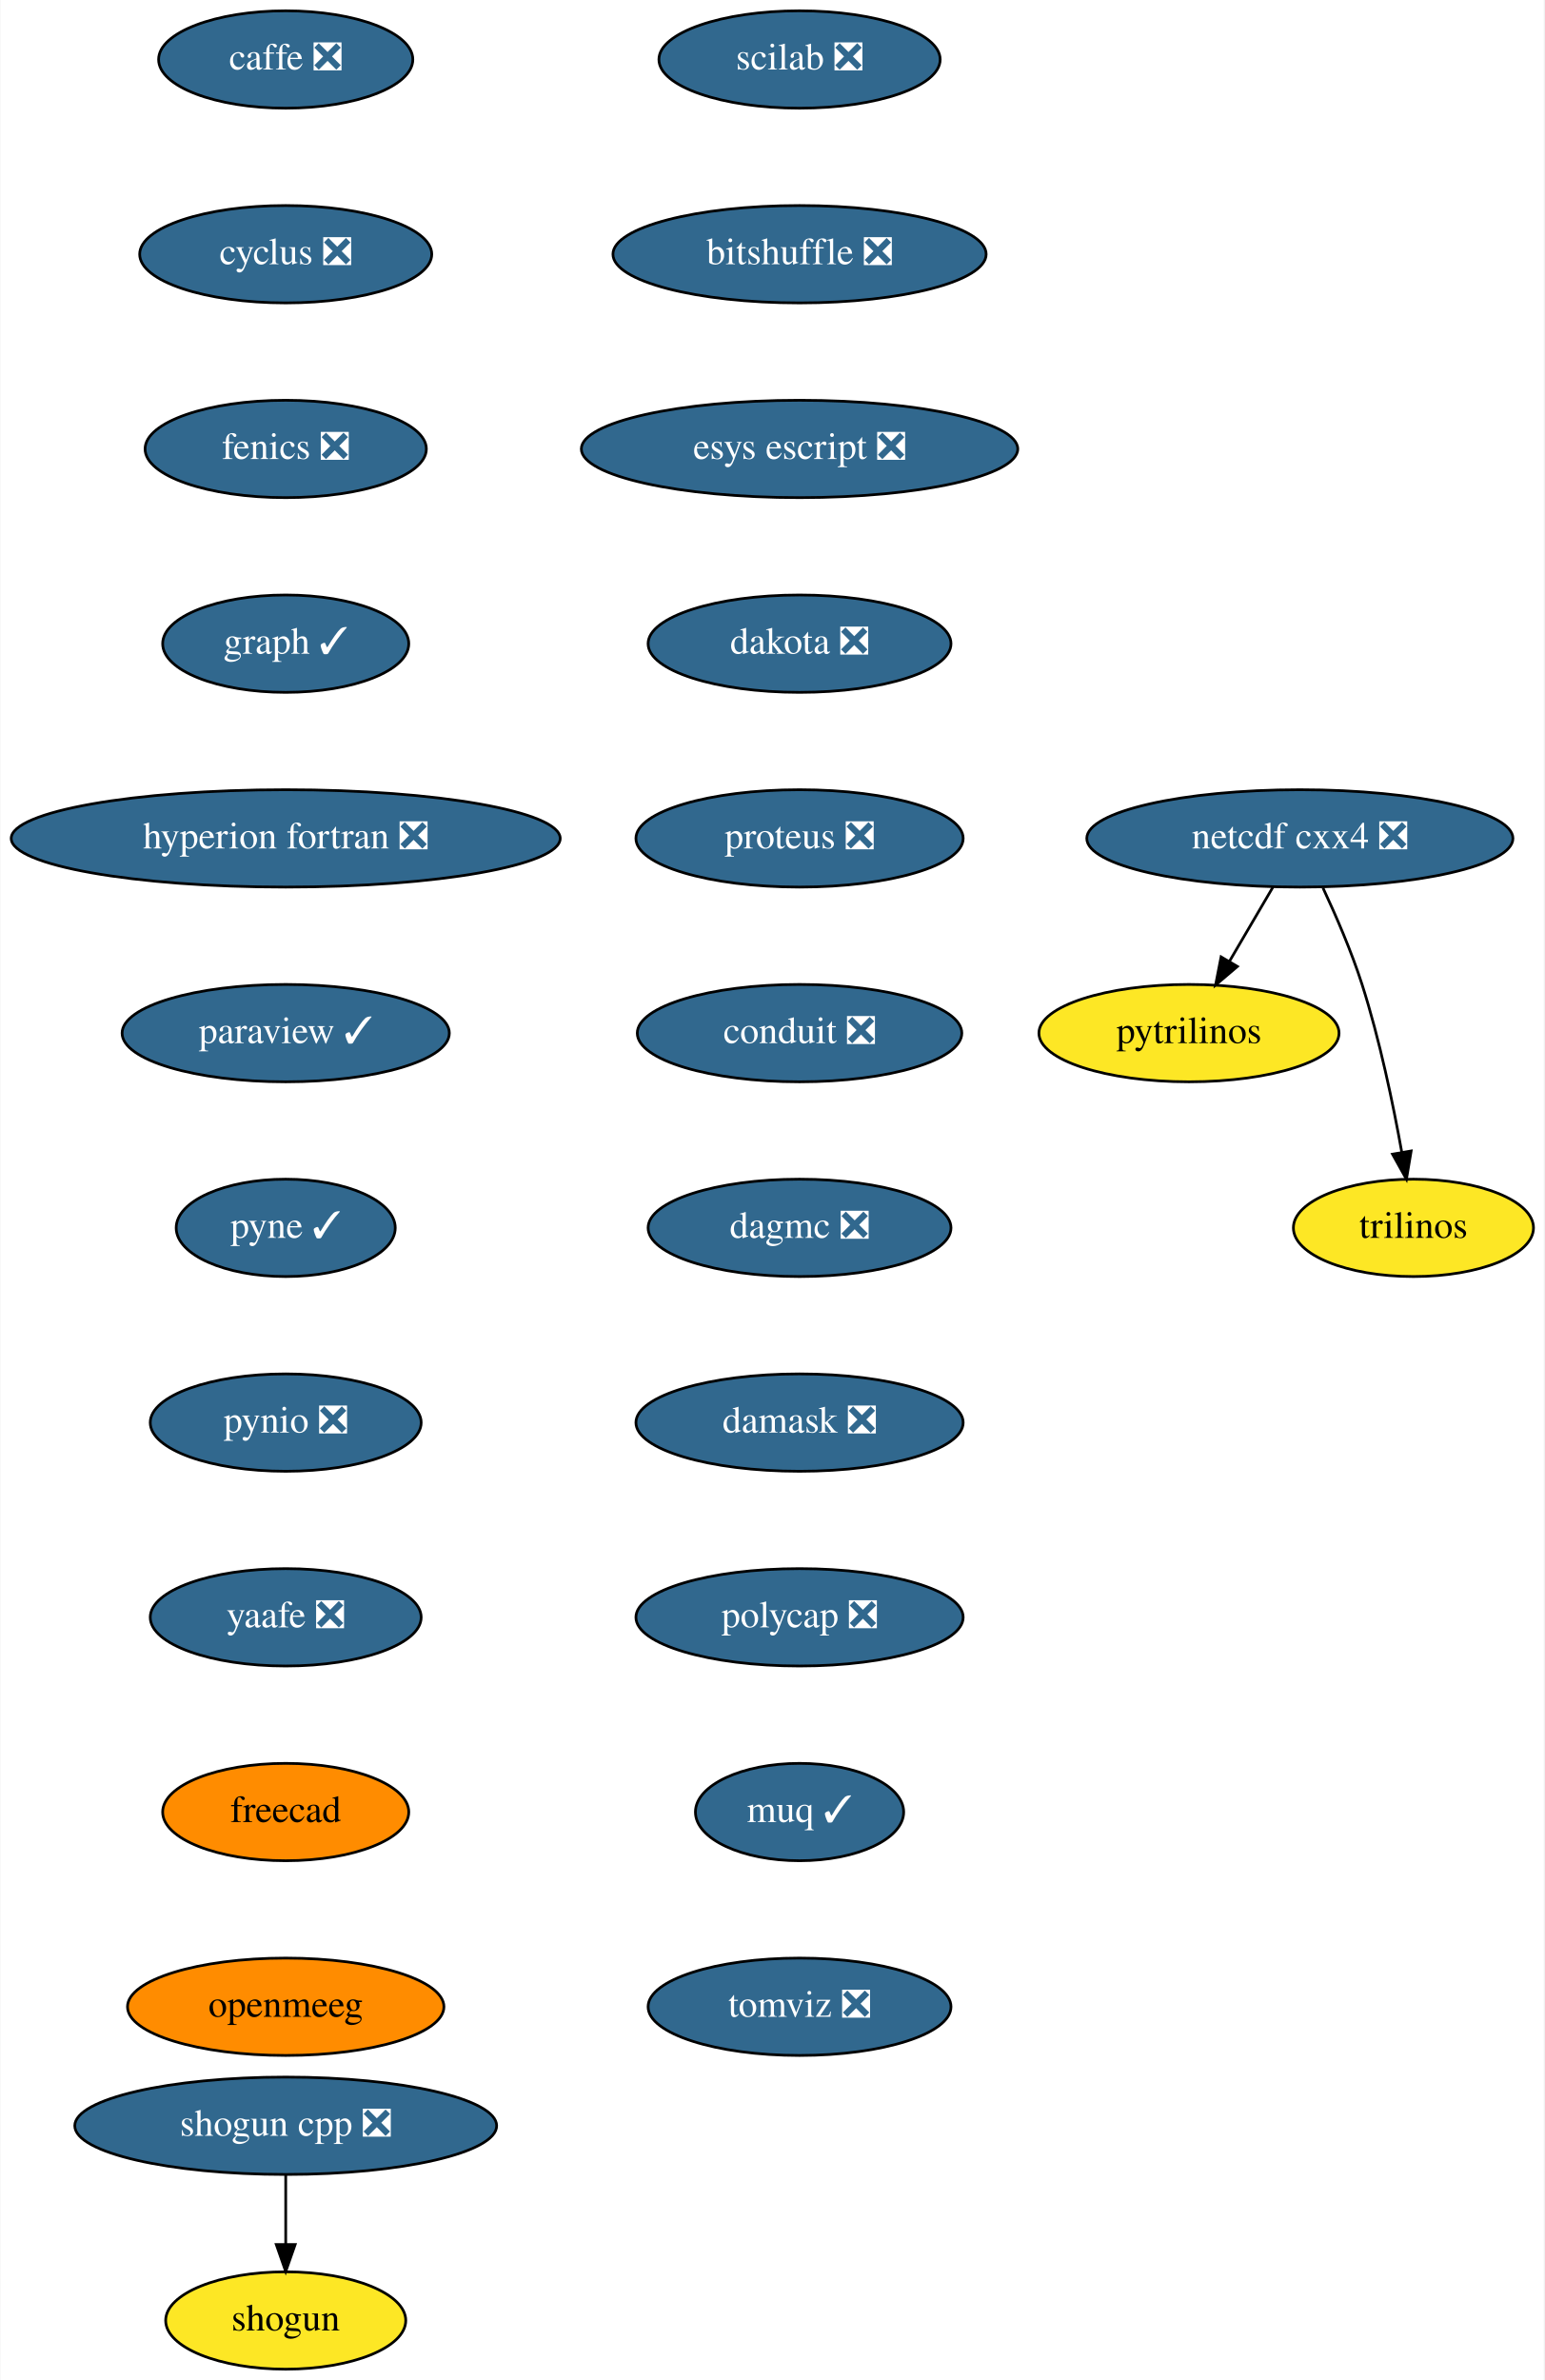
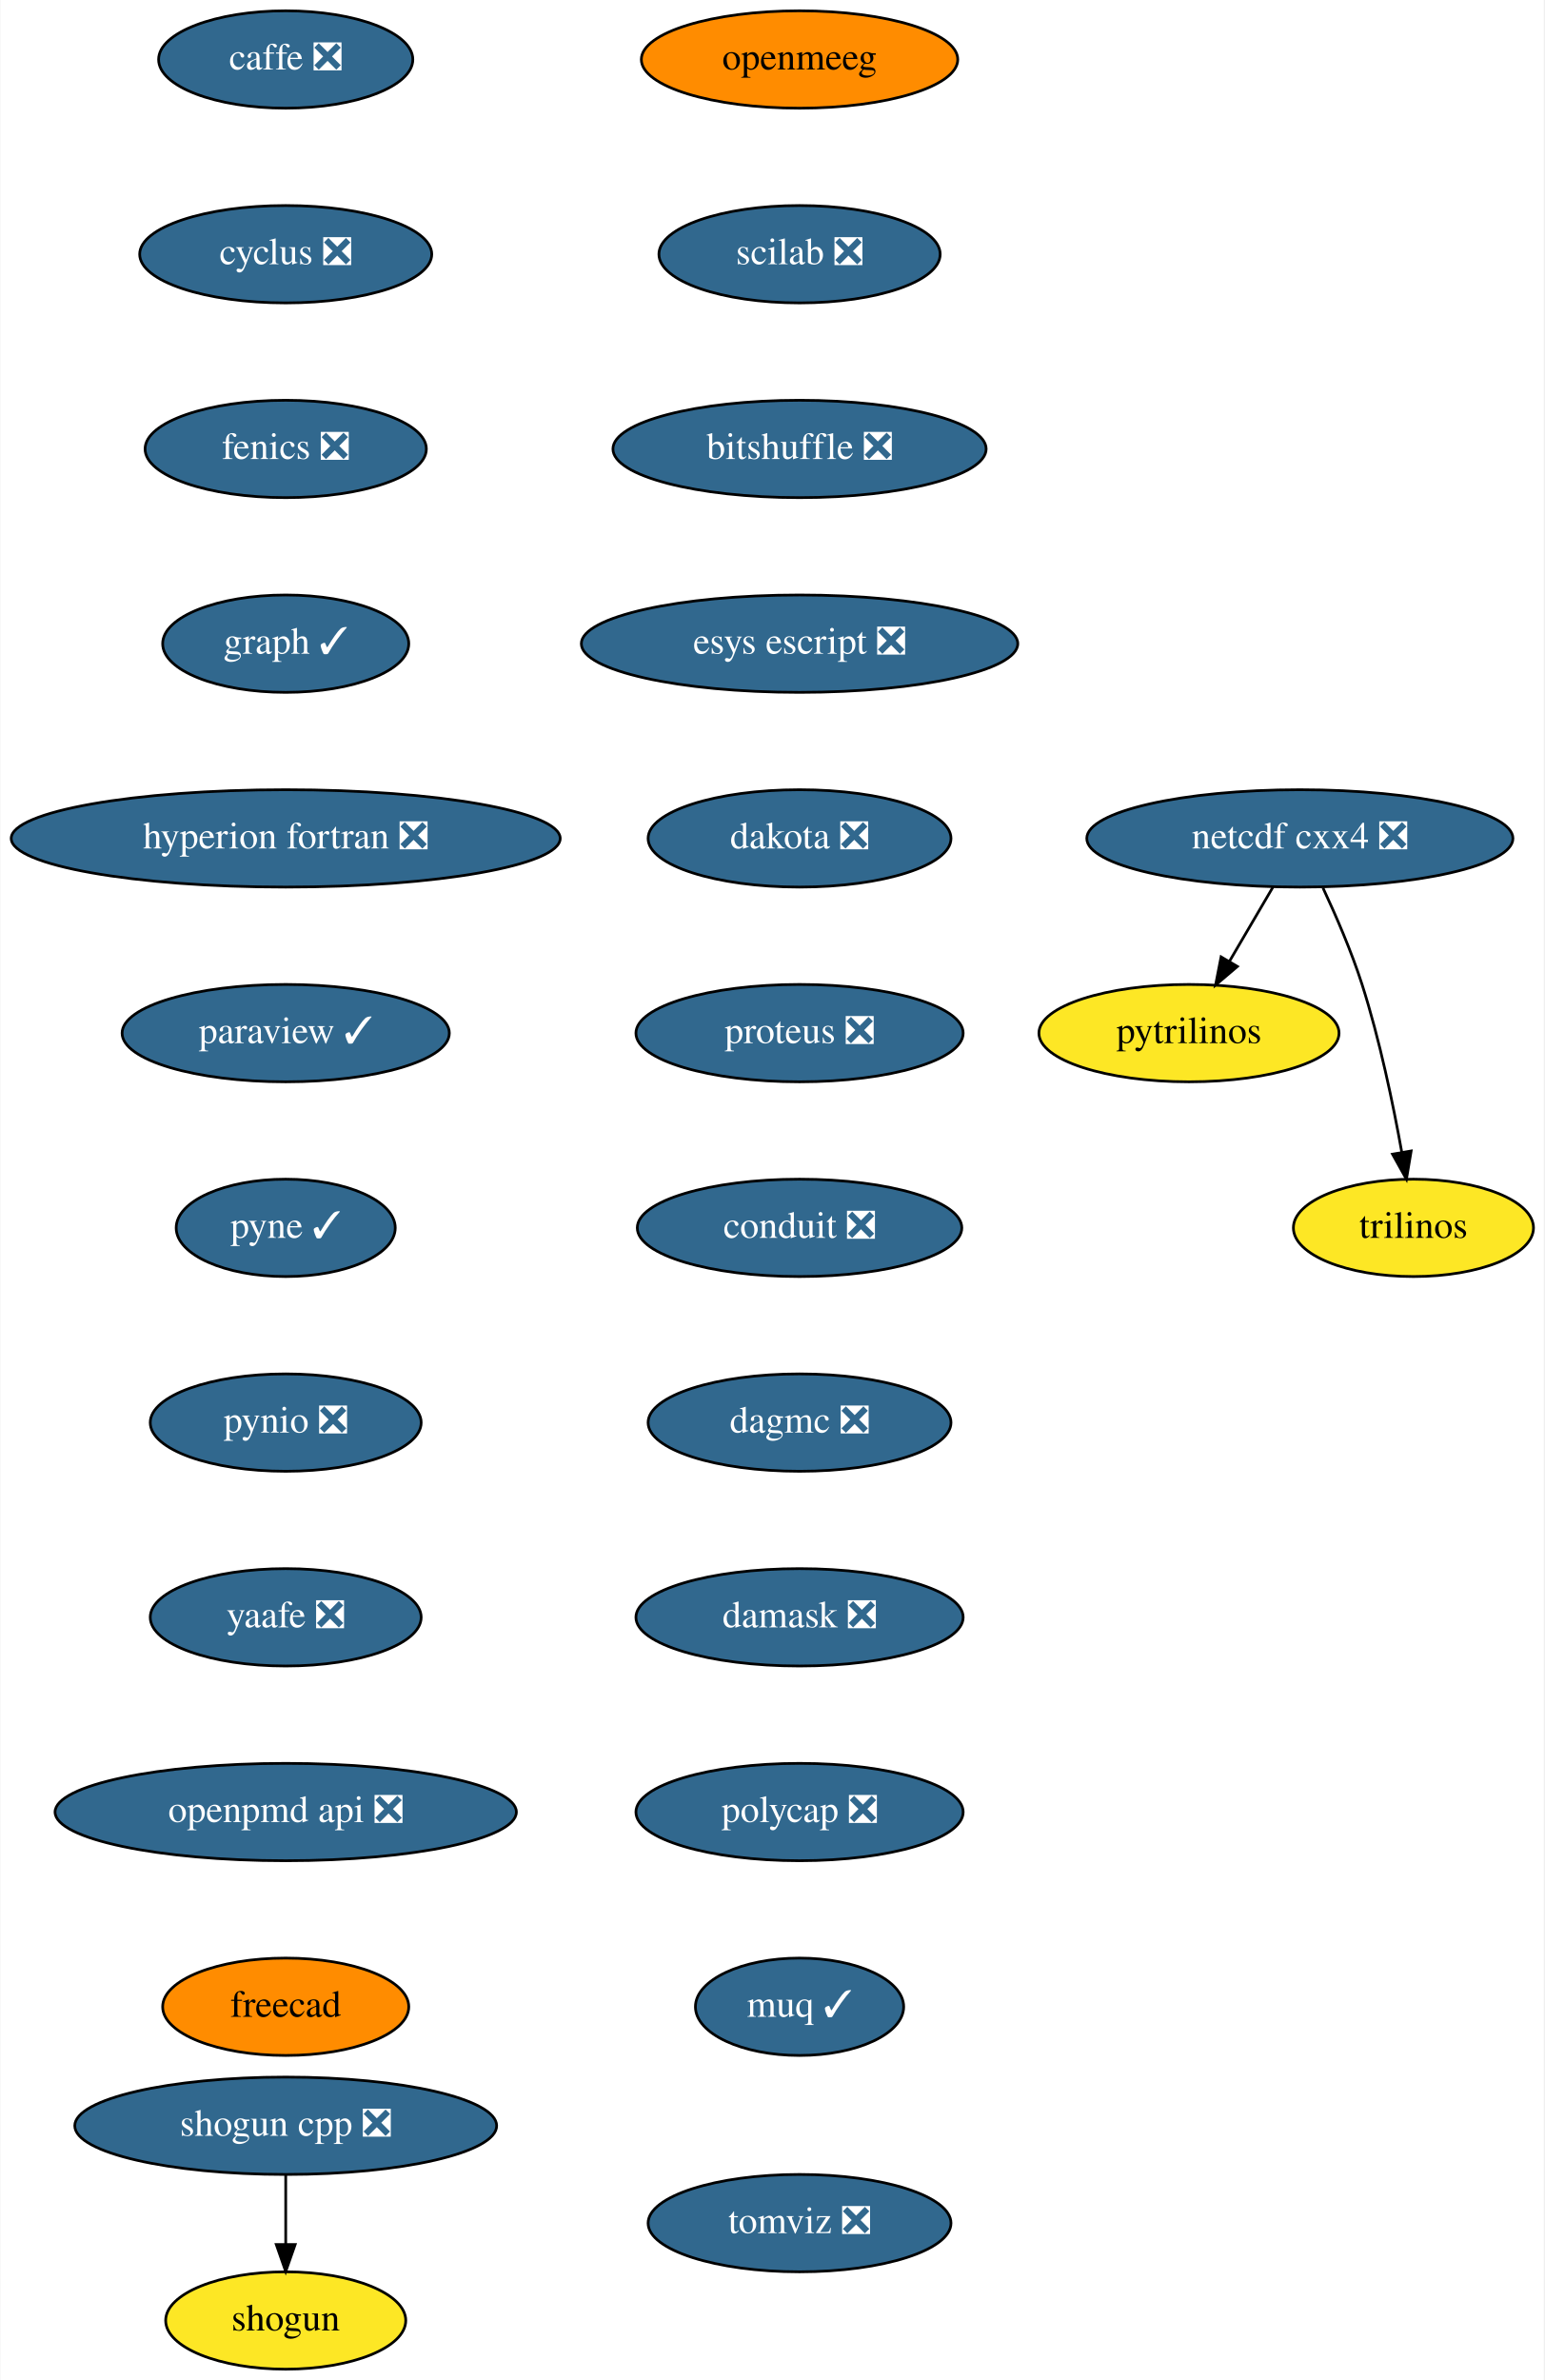
<svg xmlns="http://www.w3.org/2000/svg" xmlns:xlink="http://www.w3.org/1999/xlink" width="571pt" height="880pt" viewBox="0.00 0.00 570.70 880.00">
  <g id="graph0" class="graph" transform="scale(1 1) rotate(0) translate(4 876)">
    <polygon fill="white" stroke="transparent" points="-4,4 -4,-876 566.7,-876 566.7,4 -4,4" />
    <g id="node1" class="node">
      <g id="a_node1">
        <a xlink:href="https://github.com/conda-forge/caffe-feedstock/pull/72" xlink:title="caffe ❎">
          <ellipse fill="#31688e" stroke="black" cx="101.5" cy="-854" rx="47" ry="18" />
          <text text-anchor="middle" x="101.5" y="-850.3" font-family="Times,serif" font-size="14.00" fill="white">caffe ❎</text>
        </a>
      </g>
    </g>
    <g id="node2" class="node">
      <g id="a_node2">
        <a xlink:href="https://github.com/conda-forge/cyclus-feedstock/pull/63" xlink:title="cyclus ❎">
          <ellipse fill="#31688e" stroke="black" cx="101.5" cy="-782" rx="54" ry="18" />
          <text text-anchor="middle" x="101.5" y="-778.3" font-family="Times,serif" font-size="14.00" fill="white">cyclus ❎</text>
        </a>
      </g>
    </g>
    <g id="node3" class="node">
      <g id="a_node3">
        <a xlink:href="https://github.com/conda-forge/fenics-feedstock/pull/151" xlink:title="fenics ❎">
          <ellipse fill="#31688e" stroke="black" cx="101.5" cy="-710" rx="52" ry="18" />
          <text text-anchor="middle" x="101.5" y="-706.3" font-family="Times,serif" font-size="14.00" fill="white">fenics ❎</text>
        </a>
      </g>
    </g>
    <g id="node4" class="node">
      <g id="a_node4">
        <a xlink:href="https://github.com/conda-forge/graph-feedstock/pull/6" xlink:title="graph ✓">
          <ellipse fill="#31688e" stroke="black" cx="101.5" cy="-638" rx="45.5" ry="18" />
          <text text-anchor="middle" x="101.5" y="-634.3" font-family="Times,serif" font-size="14.00" fill="white">graph ✓</text>
        </a>
      </g>
    </g>
    <g id="node5" class="node">
      <g id="a_node5">
        <a xlink:href="https://github.com/conda-forge/hyperion-fortran-feedstock/pull/20" xlink:title="hyperion fortran ❎">
          <ellipse fill="#31688e" stroke="black" cx="101.5" cy="-566" rx="101.5" ry="18" />
          <text text-anchor="middle" x="101.5" y="-562.3" font-family="Times,serif" font-size="14.00" fill="white">hyperion fortran ❎</text>
        </a>
      </g>
    </g>
    <g id="node6" class="node">
      <g id="a_node6">
        <a xlink:href="https://github.com/conda-forge/paraview-feedstock/pull/136" xlink:title="paraview ✓">
          <ellipse fill="#31688e" stroke="black" cx="101.5" cy="-494" rx="60.5" ry="18" />
          <text text-anchor="middle" x="101.5" y="-490.3" font-family="Times,serif" font-size="14.00" fill="white">paraview ✓</text>
        </a>
      </g>
    </g>
    <g id="node10" class="node">
      <g id="a_node10">
        <a xlink:href="https://github.com/conda-forge/pyne-feedstock/pull/71" xlink:title="pyne ✓">
          <ellipse fill="#31688e" stroke="black" cx="101.5" cy="-422" rx="40.5" ry="18" />
          <text text-anchor="middle" x="101.5" y="-418.3" font-family="Times,serif" font-size="14.00" fill="white">pyne ✓</text>
        </a>
      </g>
    </g>
    <g id="node7" class="node">
      <g id="a_node7">
        <a xlink:href="https://github.com/conda-forge/netcdf-cxx4-feedstock/pull/37" xlink:title="netcdf cxx4 ❎">
          <ellipse fill="#31688e" stroke="black" cx="476.5" cy="-566" rx="78.79" ry="18" />
          <text text-anchor="middle" x="476.5" y="-562.3" font-family="Times,serif" font-size="14.00" fill="white">netcdf cxx4 ❎</text>
        </a>
      </g>
    </g>
    <g id="node8" class="node">
      <g id="a_node8">
        <a xlink:href="https://github.com/conda-forge/pytrilinos-feedstock" xlink:title="pytrilinos">
          <ellipse fill="#fde725" stroke="black" cx="435.5" cy="-494" rx="55.49" ry="18" />
          <text text-anchor="middle" x="435.5" y="-490.3" font-family="Times,serif" font-size="14.00">pytrilinos</text>
        </a>
      </g>
    </g>
    <g id="edge6" class="edge">
      <path fill="none" stroke="black" d="M466.58,-548.05C461.74,-539.8 455.83,-529.7 450.46,-520.54" />
      <polygon fill="black" stroke="black" points="453.41,-518.65 445.33,-511.79 447.37,-522.19 453.41,-518.65" />
    </g>
    <g id="node9" class="node">
      <g id="a_node9">
        <a xlink:href="https://github.com/conda-forge/trilinos-feedstock" xlink:title="trilinos">
          <ellipse fill="#fde725" stroke="black" cx="518.5" cy="-422" rx="44.39" ry="18" />
          <text text-anchor="middle" x="518.5" y="-418.3" font-family="Times,serif" font-size="14.00">trilinos</text>
        </a>
      </g>
    </g>
    <g id="edge7" class="edge">
      <path fill="none" stroke="black" d="M485.06,-547.67C489.83,-537.48 495.58,-524.23 499.5,-512 506.03,-491.59 510.98,-467.83 514.18,-449.99" />
      <polygon fill="black" stroke="black" points="517.66,-450.44 515.91,-439.99 510.76,-449.25 517.66,-450.44" />
    </g>
    <g id="node11" class="node">
      <g id="a_node11">
        <a xlink:href="https://github.com/conda-forge/pynio-feedstock/pull/108" xlink:title="pynio ❎">
          <ellipse fill="#31688e" stroke="black" cx="101.5" cy="-350" rx="50.09" ry="18" />
          <text text-anchor="middle" x="101.5" y="-346.3" font-family="Times,serif" font-size="14.00" fill="white">pynio ❎</text>
        </a>
      </g>
    </g>
    <g id="node12" class="node">
      <g id="a_node12">
        <a xlink:href="https://github.com/conda-forge/yaafe-feedstock/pull/15" xlink:title="yaafe ❎">
          <ellipse fill="#31688e" stroke="black" cx="101.5" cy="-278" rx="50.09" ry="18" />
          <text text-anchor="middle" x="101.5" y="-274.3" font-family="Times,serif" font-size="14.00" fill="white">yaafe ❎</text>
        </a>
      </g>
    </g>
    <g id="node15" class="node">
      <g id="a_node15">
-         <a xlink:href="https://github.com/conda-forge/freecad-feedstock" xlink:title="freecad">
-           <ellipse fill="#ff8c00" stroke="black" cx="101.5" cy="-206" rx="45.5" ry="18" />
-           <text text-anchor="middle" x="101.5" y="-202.3" font-family="Times,serif" font-size="14.00">freecad</text>
+         <a xlink:href="https://github.com/conda-forge/openpmd-api-feedstock/pull/83" xlink:title="openpmd api ❎">
+           <ellipse fill="#31688e" stroke="black" cx="101.5" cy="-206" rx="85.29" ry="18" />
+           <text text-anchor="middle" x="101.5" y="-202.3" font-family="Times,serif" font-size="14.00" fill="white">openpmd api ❎</text>
        </a>
      </g>
    </g>
    <g id="node13" class="node">
      <g id="a_node13">
        <a xlink:href="https://github.com/conda-forge/shogun-feedstock" xlink:title="shogun">
          <ellipse fill="#fde725" stroke="black" cx="101.5" cy="-18" rx="44.39" ry="18" />
          <text text-anchor="middle" x="101.5" y="-14.3" font-family="Times,serif" font-size="14.00">shogun</text>
        </a>
      </g>
    </g>
    <g id="node14" class="node">
      <g id="a_node14">
        <a xlink:href="https://github.com/conda-forge/shogun-cpp-feedstock/pull/47" xlink:title="shogun cpp ❎">
          <ellipse fill="#31688e" stroke="black" cx="101.5" cy="-90" rx="78" ry="18" />
          <text text-anchor="middle" x="101.5" y="-86.3" font-family="Times,serif" font-size="14.00" fill="white">shogun cpp ❎</text>
        </a>
      </g>
    </g>
    <g id="edge11" class="edge">
      <path fill="none" stroke="black" d="M101.5,-71.7C101.5,-63.98 101.5,-54.71 101.5,-46.11" />
      <polygon fill="black" stroke="black" points="105,-46.1 101.5,-36.1 98,-46.1 105,-46.1" />
    </g>
    <g id="node16" class="node">
      <g id="a_node16">
-         <a xlink:href="https://github.com/conda-forge/openmeeg-feedstock" xlink:title="openmeeg">
-           <ellipse fill="#ff8c00" stroke="black" cx="101.5" cy="-134" rx="58.5" ry="18" />
-           <text text-anchor="middle" x="101.5" y="-130.3" font-family="Times,serif" font-size="14.00">openmeeg</text>
+         <a xlink:href="https://github.com/conda-forge/freecad-feedstock" xlink:title="freecad">
+           <ellipse fill="#ff8c00" stroke="black" cx="101.5" cy="-134" rx="45.5" ry="18" />
+           <text text-anchor="middle" x="101.5" y="-130.3" font-family="Times,serif" font-size="14.00">freecad</text>
        </a>
      </g>
    </g>
    <g id="node17" class="node">
      <g id="a_node17">
-         <a xlink:href="https://github.com/conda-forge/scilab-feedstock/pull/25" xlink:title="scilab ❎">
-           <ellipse fill="#31688e" stroke="black" cx="291.5" cy="-854" rx="52" ry="18" />
-           <text text-anchor="middle" x="291.5" y="-850.3" font-family="Times,serif" font-size="14.00" fill="white">scilab ❎</text>
+         <a xlink:href="https://github.com/conda-forge/openmeeg-feedstock" xlink:title="openmeeg">
+           <ellipse fill="#ff8c00" stroke="black" cx="291.5" cy="-854" rx="58.5" ry="18" />
+           <text text-anchor="middle" x="291.5" y="-850.3" font-family="Times,serif" font-size="14.00">openmeeg</text>
        </a>
      </g>
    </g>
    <g id="node18" class="node">
      <g id="a_node18">
-         <a xlink:href="https://github.com/conda-forge/bitshuffle-feedstock/pull/21" xlink:title="bitshuffle ❎">
-           <ellipse fill="#31688e" stroke="black" cx="291.5" cy="-782" rx="69" ry="18" />
-           <text text-anchor="middle" x="291.5" y="-778.3" font-family="Times,serif" font-size="14.00" fill="white">bitshuffle ❎</text>
+         <a xlink:href="https://github.com/conda-forge/scilab-feedstock/pull/25" xlink:title="scilab ❎">
+           <ellipse fill="#31688e" stroke="black" cx="291.5" cy="-782" rx="52" ry="18" />
+           <text text-anchor="middle" x="291.5" y="-778.3" font-family="Times,serif" font-size="14.00" fill="white">scilab ❎</text>
        </a>
      </g>
    </g>
    <g id="node19" class="node">
      <g id="a_node19">
-         <a xlink:href="https://github.com/conda-forge/esys-escript-feedstock/pull/45" xlink:title="esys escript ❎">
-           <ellipse fill="#31688e" stroke="black" cx="291.5" cy="-710" rx="80.69" ry="18" />
-           <text text-anchor="middle" x="291.5" y="-706.3" font-family="Times,serif" font-size="14.00" fill="white">esys escript ❎</text>
+         <a xlink:href="https://github.com/conda-forge/bitshuffle-feedstock/pull/21" xlink:title="bitshuffle ❎">
+           <ellipse fill="#31688e" stroke="black" cx="291.5" cy="-710" rx="69" ry="18" />
+           <text text-anchor="middle" x="291.5" y="-706.3" font-family="Times,serif" font-size="14.00" fill="white">bitshuffle ❎</text>
        </a>
      </g>
    </g>
    <g id="node20" class="node">
      <g id="a_node20">
-         <a xlink:href="https://github.com/conda-forge/dakota-feedstock/pull/28" xlink:title="dakota ❎">
-           <ellipse fill="#31688e" stroke="black" cx="291.5" cy="-638" rx="56" ry="18" />
-           <text text-anchor="middle" x="291.5" y="-634.3" font-family="Times,serif" font-size="14.00" fill="white">dakota ❎</text>
+         <a xlink:href="https://github.com/conda-forge/esys-escript-feedstock/pull/45" xlink:title="esys escript ❎">
+           <ellipse fill="#31688e" stroke="black" cx="291.5" cy="-638" rx="80.69" ry="18" />
+           <text text-anchor="middle" x="291.5" y="-634.3" font-family="Times,serif" font-size="14.00" fill="white">esys escript ❎</text>
        </a>
      </g>
    </g>
    <g id="node21" class="node">
      <g id="a_node21">
-         <a xlink:href="https://github.com/conda-forge/proteus-feedstock/pull/39" xlink:title="proteus ❎">
-           <ellipse fill="#31688e" stroke="black" cx="291.5" cy="-566" rx="60.5" ry="18" />
-           <text text-anchor="middle" x="291.5" y="-562.3" font-family="Times,serif" font-size="14.00" fill="white">proteus ❎</text>
+         <a xlink:href="https://github.com/conda-forge/dakota-feedstock/pull/28" xlink:title="dakota ❎">
+           <ellipse fill="#31688e" stroke="black" cx="291.5" cy="-566" rx="56" ry="18" />
+           <text text-anchor="middle" x="291.5" y="-562.3" font-family="Times,serif" font-size="14.00" fill="white">dakota ❎</text>
        </a>
      </g>
    </g>
    <g id="node22" class="node">
      <g id="a_node22">
-         <a xlink:href="https://github.com/conda-forge/conduit-feedstock/pull/14" xlink:title="conduit ❎">
-           <ellipse fill="#31688e" stroke="black" cx="291.5" cy="-494" rx="60" ry="18" />
-           <text text-anchor="middle" x="291.5" y="-490.3" font-family="Times,serif" font-size="14.00" fill="white">conduit ❎</text>
+         <a xlink:href="https://github.com/conda-forge/proteus-feedstock/pull/39" xlink:title="proteus ❎">
+           <ellipse fill="#31688e" stroke="black" cx="291.5" cy="-494" rx="60.5" ry="18" />
+           <text text-anchor="middle" x="291.5" y="-490.3" font-family="Times,serif" font-size="14.00" fill="white">proteus ❎</text>
        </a>
      </g>
    </g>
    <g id="node23" class="node">
      <g id="a_node23">
-         <a xlink:href="https://github.com/conda-forge/dagmc-feedstock/pull/5" xlink:title="dagmc ❎">
-           <ellipse fill="#31688e" stroke="black" cx="291.5" cy="-422" rx="56" ry="18" />
-           <text text-anchor="middle" x="291.5" y="-418.3" font-family="Times,serif" font-size="14.00" fill="white">dagmc ❎</text>
+         <a xlink:href="https://github.com/conda-forge/conduit-feedstock/pull/14" xlink:title="conduit ❎">
+           <ellipse fill="#31688e" stroke="black" cx="291.5" cy="-422" rx="60" ry="18" />
+           <text text-anchor="middle" x="291.5" y="-418.3" font-family="Times,serif" font-size="14.00" fill="white">conduit ❎</text>
        </a>
      </g>
    </g>
    <g id="node24" class="node">
      <g id="a_node24">
-         <a xlink:href="https://github.com/conda-forge/damask-feedstock/pull/128" xlink:title="damask ❎">
-           <ellipse fill="#31688e" stroke="black" cx="291.5" cy="-350" rx="60.5" ry="18" />
-           <text text-anchor="middle" x="291.5" y="-346.3" font-family="Times,serif" font-size="14.00" fill="white">damask ❎</text>
+         <a xlink:href="https://github.com/conda-forge/dagmc-feedstock/pull/5" xlink:title="dagmc ❎">
+           <ellipse fill="#31688e" stroke="black" cx="291.5" cy="-350" rx="56" ry="18" />
+           <text text-anchor="middle" x="291.5" y="-346.3" font-family="Times,serif" font-size="14.00" fill="white">dagmc ❎</text>
        </a>
      </g>
    </g>
    <g id="node25" class="node">
      <g id="a_node25">
-         <a xlink:href="https://github.com/conda-forge/polycap-feedstock/pull/10" xlink:title="polycap ❎">
+         <a xlink:href="https://github.com/conda-forge/damask-feedstock/pull/128" xlink:title="damask ❎">
          <ellipse fill="#31688e" stroke="black" cx="291.5" cy="-278" rx="60.5" ry="18" />
-           <text text-anchor="middle" x="291.5" y="-274.3" font-family="Times,serif" font-size="14.00" fill="white">polycap ❎</text>
+           <text text-anchor="middle" x="291.5" y="-274.3" font-family="Times,serif" font-size="14.00" fill="white">damask ❎</text>
        </a>
      </g>
    </g>
    <g id="node26" class="node">
      <g id="a_node26">
-         <a xlink:href="https://github.com/conda-forge/muq-feedstock/pull/18" xlink:title="muq ✓">
-           <ellipse fill="#31688e" stroke="black" cx="291.5" cy="-206" rx="38.5" ry="18" />
-           <text text-anchor="middle" x="291.5" y="-202.3" font-family="Times,serif" font-size="14.00" fill="white">muq ✓</text>
+         <a xlink:href="https://github.com/conda-forge/polycap-feedstock/pull/10" xlink:title="polycap ❎">
+           <ellipse fill="#31688e" stroke="black" cx="291.5" cy="-206" rx="60.5" ry="18" />
+           <text text-anchor="middle" x="291.5" y="-202.3" font-family="Times,serif" font-size="14.00" fill="white">polycap ❎</text>
        </a>
      </g>
    </g>
    <g id="node27" class="node">
      <g id="a_node27">
+         <a xlink:href="https://github.com/conda-forge/muq-feedstock/pull/18" xlink:title="muq ✓">
+           <ellipse fill="#31688e" stroke="black" cx="291.5" cy="-134" rx="38.5" ry="18" />
+           <text text-anchor="middle" x="291.5" y="-130.3" font-family="Times,serif" font-size="14.00" fill="white">muq ✓</text>
+         </a>
+       </g>
+     </g>
+     <g id="node28" class="node">
+       <g id="a_node28">
        <a xlink:href="https://github.com/conda-forge/tomviz-feedstock/pull/16" xlink:title="tomviz ❎">
-           <ellipse fill="#31688e" stroke="black" cx="291.5" cy="-134" rx="56" ry="18" />
-           <text text-anchor="middle" x="291.5" y="-130.3" font-family="Times,serif" font-size="14.00" fill="white">tomviz ❎</text>
+           <ellipse fill="#31688e" stroke="black" cx="291.5" cy="-54" rx="56" ry="18" />
+           <text text-anchor="middle" x="291.5" y="-50.3" font-family="Times,serif" font-size="14.00" fill="white">tomviz ❎</text>
        </a>
      </g>
    </g>
  </g>
</svg>
